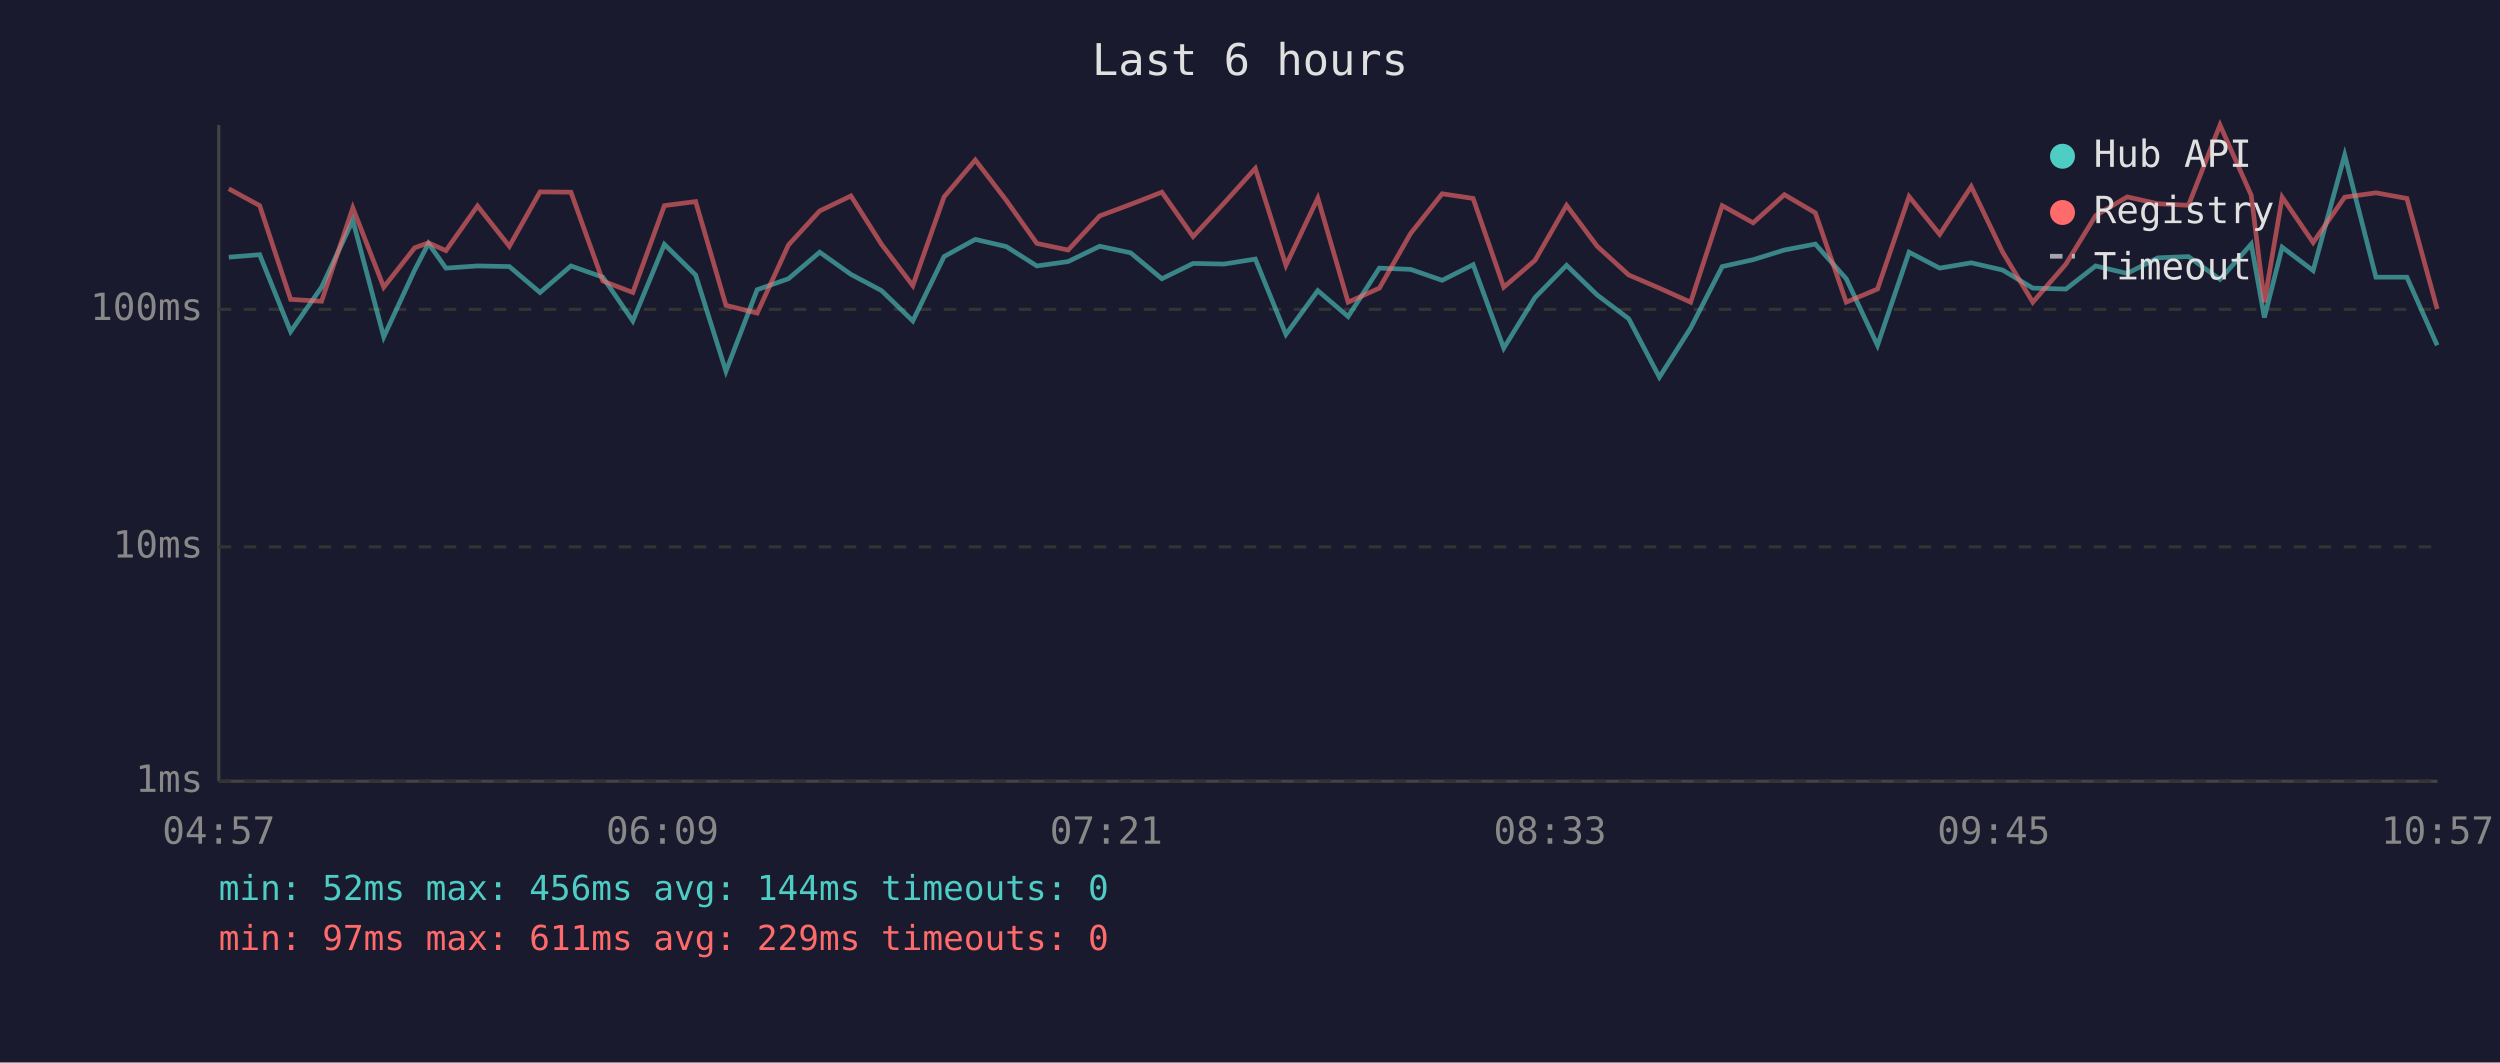
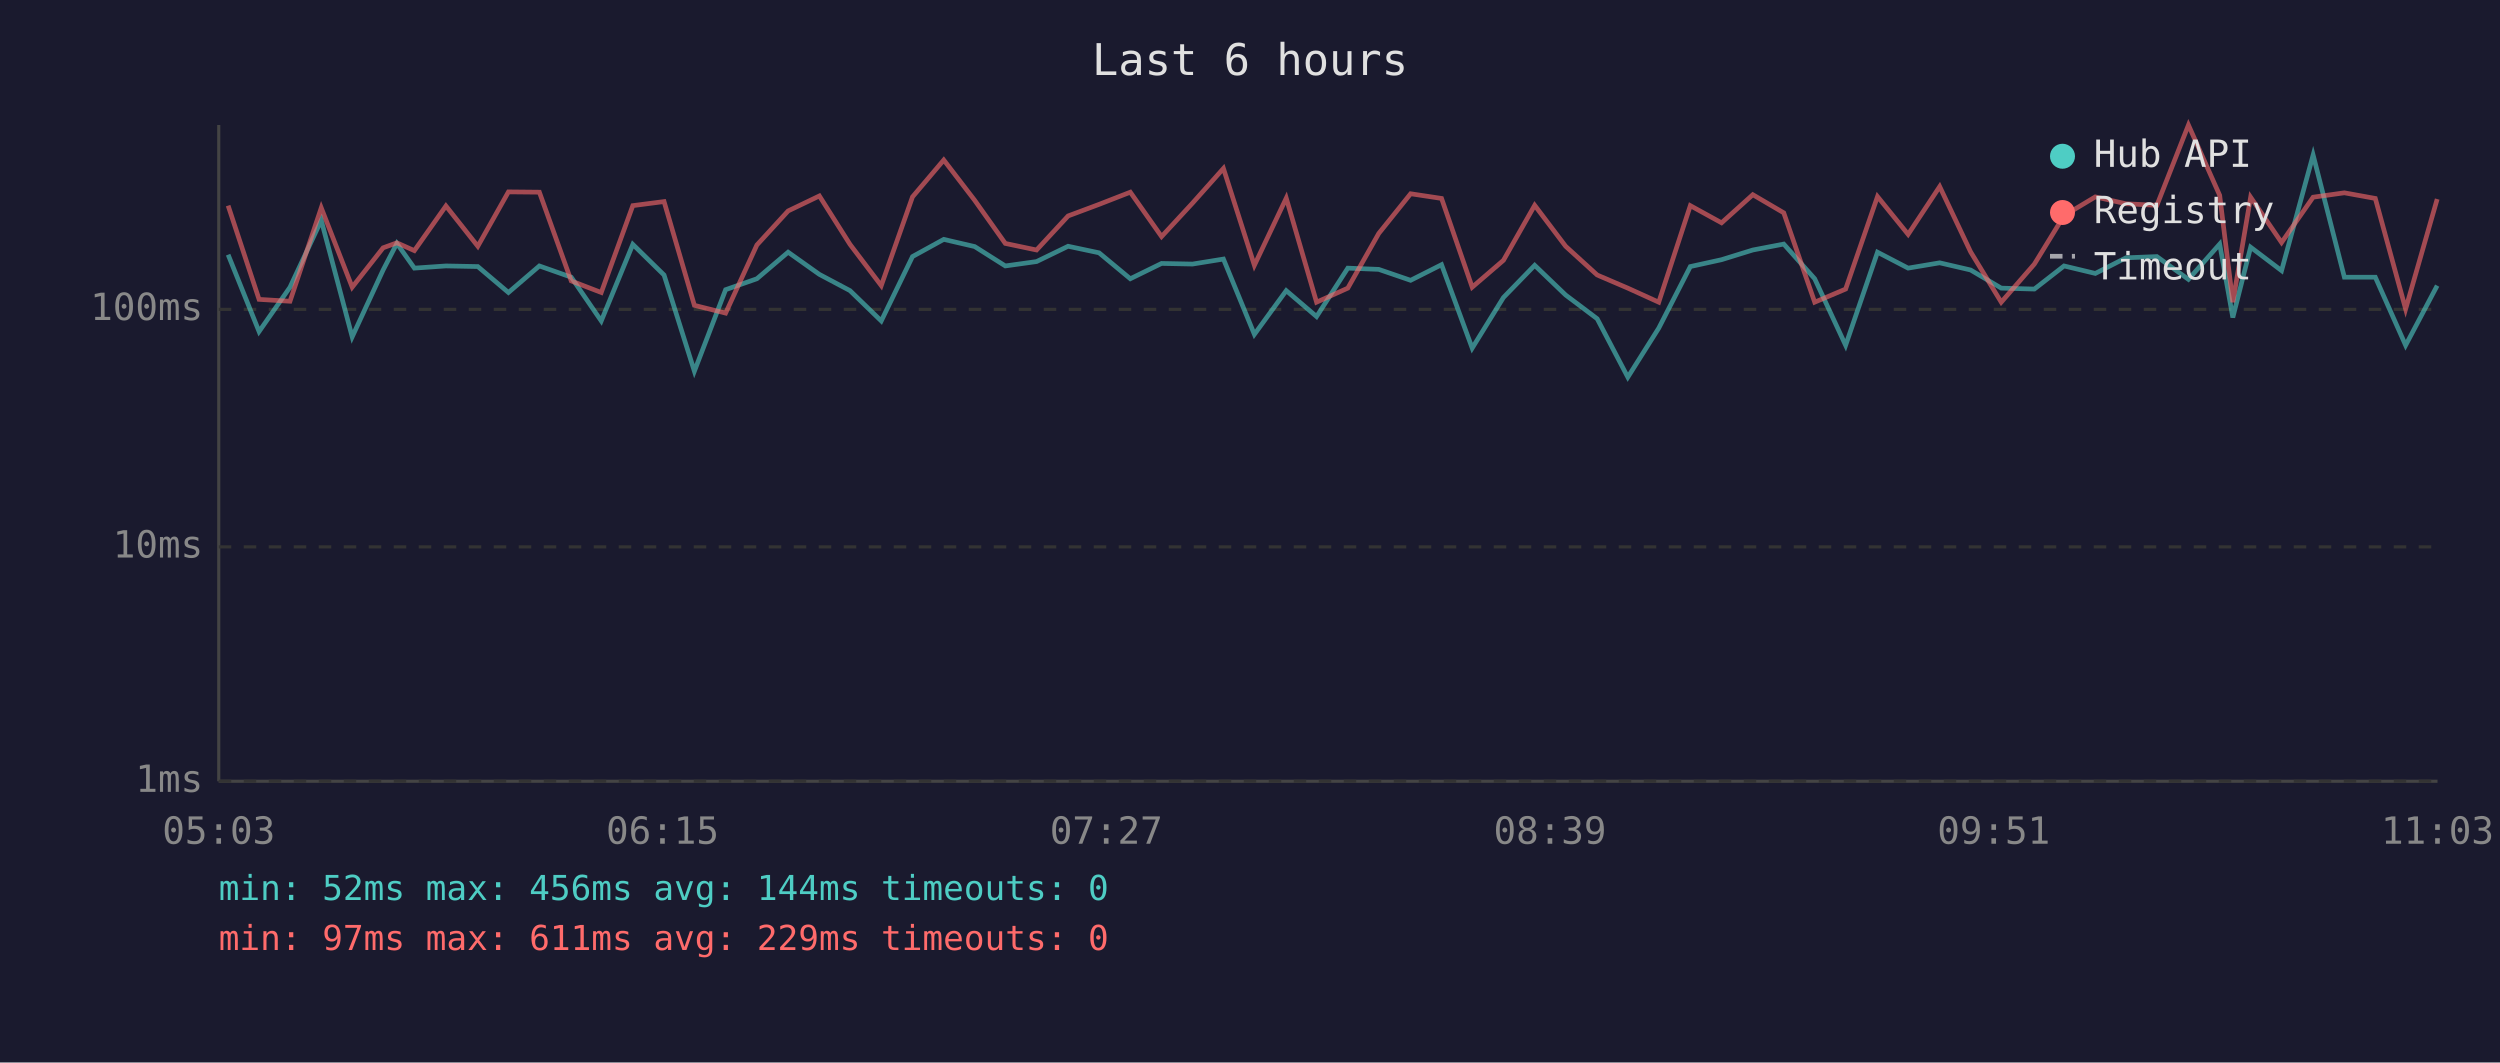
<svg xmlns="http://www.w3.org/2000/svg" viewBox="0 0 800 340" font-family="monospace" font-size="12">
  <rect width="800" height="340" fill="#1a1a2e" />
  <text x="400" y="24" fill="#e0e0e0" font-size="14" text-anchor="middle">Last 6 hours</text>
  <line x1="70" y1="40" x2="70" y2="250" stroke="#444" stroke-width="1" />
  <line x1="70" y1="250" x2="780" y2="250" stroke="#444" stroke-width="1" />
  <line x1="70" y1="250" x2="780" y2="250" stroke="#333" stroke-width="1" stroke-dasharray="4" />
  <text x="65" y="250" fill="#888" text-anchor="end" dominant-baseline="middle">1ms</text>
  <line x1="70" y1="175" x2="780" y2="175" stroke="#333" stroke-width="1" stroke-dasharray="4" />
  <text x="65" y="175" fill="#888" text-anchor="end" dominant-baseline="middle">10ms</text>
  <line x1="70" y1="99" x2="780" y2="99" stroke="#333" stroke-width="1" stroke-dasharray="4" />
  <text x="65" y="99" fill="#888" text-anchor="end" dominant-baseline="middle">100ms</text>
-   <text x="70" y="270" fill="#888" text-anchor="middle">04:57</text>
-   <text x="212" y="270" fill="#888" text-anchor="middle">06:09</text>
-   <text x="354" y="270" fill="#888" text-anchor="middle">07:21</text>
-   <text x="496" y="270" fill="#888" text-anchor="middle">08:33</text>
-   <text x="638" y="270" fill="#888" text-anchor="middle">09:45</text>
-   <text x="780" y="270" fill="#888" text-anchor="middle">10:57</text>
-   <polyline points="73.2,82.3 83.1,81.5 93.0,106.1 102.9,91.9 112.9,70.5 122.8,107.8 132.7,86.4 137.1,77.9 142.7,85.8 152.8,85.1 163.0,85.3 172.8,93.6 182.7,85.1 192.9,88.7 202.5,102.7 212.6,78.2 222.6,88.0 232.3,118.8 242.3,92.7 252.3,89.2 262.3,80.7 272.3,87.8 282.1,93.0 292.1,102.7 302.1,82.1 312.1,76.6 322.0,78.9 331.8,85.1 341.8,83.7 351.9,78.8 361.8,80.9 371.8,89.2 381.8,84.3 391.7,84.5 401.7,82.9 411.5,107.0 421.7,93.0 431.4,101.3 441.4,85.8 451.4,86.2 461.5,89.7 471.4,84.7 481.2,111.4 491.2,95.2 501.3,84.9 511.1,94.4 521.2,102.0 531.0,120.7 541.0,105.0 551.1,85.3 561.0,83.1 571.0,80.0 580.9,78.1 590.8,89.2 600.8,110.5 610.9,80.7 620.7,85.8 630.8,84.1 640.8,86.4 650.5,92.2 661.1,92.5 670.6,85.1 680.7,87.5 690.5,82.5 700.3,82.1 710.4,89.4 720.4,78.1 724.6,101.6 730.3,79.1 740.2,86.6 750.3,49.6 760.3,88.7 770.2,88.7 779.9,110.5" fill="none" stroke="#4ecdc4" stroke-width="1.5" opacity="0.6" />
-   <polyline points="73.2,60.4 83.1,65.8 93.0,95.8 102.9,96.4 112.9,66.5 122.8,91.9 132.7,79.3 137.1,77.7 142.7,80.2 152.8,65.9 163.0,78.8 172.8,61.4 182.7,61.5 192.9,89.9 202.5,93.6 212.6,65.8 222.6,64.5 232.3,97.7 242.3,100.2 252.3,78.4 262.3,67.5 272.3,62.7 282.1,78.2 292.1,91.4 302.1,63.0 312.1,51.2 322.0,64.1 331.8,77.9 341.8,80.0 351.9,69.1 361.8,65.4 371.8,61.5 381.8,75.7 391.7,65.0 401.7,53.9 411.5,84.9 421.7,63.4 431.4,96.7 441.4,92.2 451.4,74.7 461.5,62.0 471.4,63.5 481.2,91.9 491.2,83.3 501.3,65.7 511.1,78.8 521.2,88.0 531.0,92.2 541.0,96.7 551.1,65.8 561.0,71.3 571.0,62.3 580.9,68.1 590.8,96.7 600.8,92.5 610.9,62.9 620.7,75.0 630.8,59.7 640.8,80.6 650.5,96.7 661.1,84.5 670.6,69.0 680.7,63.0 690.5,65.2 700.3,65.7 710.4,40.0 720.4,62.5 724.6,96.7 730.3,63.1 740.2,77.6 750.3,63.1 760.3,61.7 770.2,63.5 779.9,98.9" fill="none" stroke="#ff6b6b" stroke-width="1.5" opacity="0.6" />
+   <text x="70" y="270" fill="#888" text-anchor="middle">05:03</text>
+   <text x="212" y="270" fill="#888" text-anchor="middle">06:15</text>
+   <text x="354" y="270" fill="#888" text-anchor="middle">07:27</text>
+   <text x="496" y="270" fill="#888" text-anchor="middle">08:39</text>
+   <text x="638" y="270" fill="#888" text-anchor="middle">09:51</text>
+   <text x="780" y="270" fill="#888" text-anchor="middle">11:03</text>
+   <polyline points="73.0,81.5 82.9,106.1 92.8,91.9 102.8,70.5 112.7,107.8 122.6,86.4 127.0,77.9 132.6,85.8 142.7,85.1 152.9,85.3 162.7,93.6 172.6,85.1 182.8,88.7 192.4,102.7 202.5,78.2 212.5,88.0 222.2,118.8 232.2,92.7 242.2,89.2 252.2,80.7 262.2,87.8 272.0,93.0 282.0,102.7 292.0,82.1 302.0,76.6 311.9,78.9 321.7,85.1 331.7,83.7 341.8,78.8 351.7,80.9 361.7,89.2 371.7,84.3 381.6,84.5 391.5,82.9 401.4,107.0 411.6,93.0 421.3,101.3 431.3,85.8 441.2,86.2 451.4,89.7 461.3,84.7 471.1,111.4 481.1,95.2 491.1,84.9 501.0,94.4 511.1,102.0 520.9,120.7 530.8,105.0 540.9,85.3 550.9,83.1 560.9,80.0 570.8,78.1 580.7,89.2 590.6,110.5 600.8,80.7 610.6,85.8 620.7,84.1 630.6,86.4 640.4,92.2 651.0,92.5 660.5,85.1 670.5,87.5 680.3,82.5 690.2,82.1 700.3,89.4 710.3,78.1 714.5,101.6 720.2,79.1 730.1,86.6 740.2,49.6 750.2,88.7 760.1,88.7 769.8,110.5 779.9,91.4" fill="none" stroke="#4ecdc4" stroke-width="1.5" opacity="0.6" />
+   <polyline points="73.0,65.8 82.9,95.8 92.8,96.4 102.8,66.5 112.7,91.9 122.6,79.3 127.0,77.7 132.6,80.2 142.7,65.9 152.9,78.8 162.7,61.4 172.6,61.5 182.8,89.9 192.4,93.6 202.5,65.8 212.5,64.5 222.2,97.7 232.2,100.2 242.2,78.4 252.2,67.5 262.2,62.7 272.0,78.2 282.0,91.4 292.0,63.0 302.0,51.2 311.9,64.1 321.7,77.9 331.7,80.0 341.8,69.1 351.7,65.4 361.7,61.5 371.7,75.7 381.6,65.0 391.5,53.9 401.4,84.9 411.6,63.4 421.3,96.7 431.3,92.2 441.2,74.7 451.4,62.0 461.3,63.5 471.1,91.9 481.1,83.3 491.1,65.7 501.0,78.8 511.1,88.0 520.9,92.2 530.8,96.7 540.9,65.8 550.9,71.3 560.9,62.3 570.8,68.1 580.7,96.7 590.6,92.5 600.8,62.9 610.6,75.0 620.7,59.7 630.6,80.6 640.4,96.7 651.0,84.5 660.5,69.0 670.5,63.0 680.3,65.2 690.2,65.7 700.3,40.0 710.3,62.5 714.5,96.7 720.2,63.1 730.1,77.6 740.2,63.1 750.2,61.7 760.1,63.5 769.8,98.9 779.9,63.7" fill="none" stroke="#ff6b6b" stroke-width="1.5" opacity="0.6" />
  <circle cx="660" cy="50" r="4" fill="#4ecdc4" />
  <text x="670" y="50" fill="#e0e0e0" dominant-baseline="middle">Hub API</text>
  <circle cx="660" cy="68" r="4" fill="#ff6b6b" />
  <text x="670" y="68" fill="#e0e0e0" dominant-baseline="middle">Registry</text>
  <line x1="656" y1="82" x2="664" y2="82" stroke="#e0e0e0" stroke-width="1.5" stroke-dasharray="4,3" opacity="0.7" />
  <text x="670" y="86" fill="#e0e0e0" dominant-baseline="middle">Timeout</text>
  <text x="70" y="288" fill="#4ecdc4" font-size="11">min: 52ms  max: 456ms  avg: 144ms  timeouts: 0</text>
  <text x="70" y="304" fill="#ff6b6b" font-size="11">min: 97ms  max: 611ms  avg: 229ms  timeouts: 0</text>
</svg>
